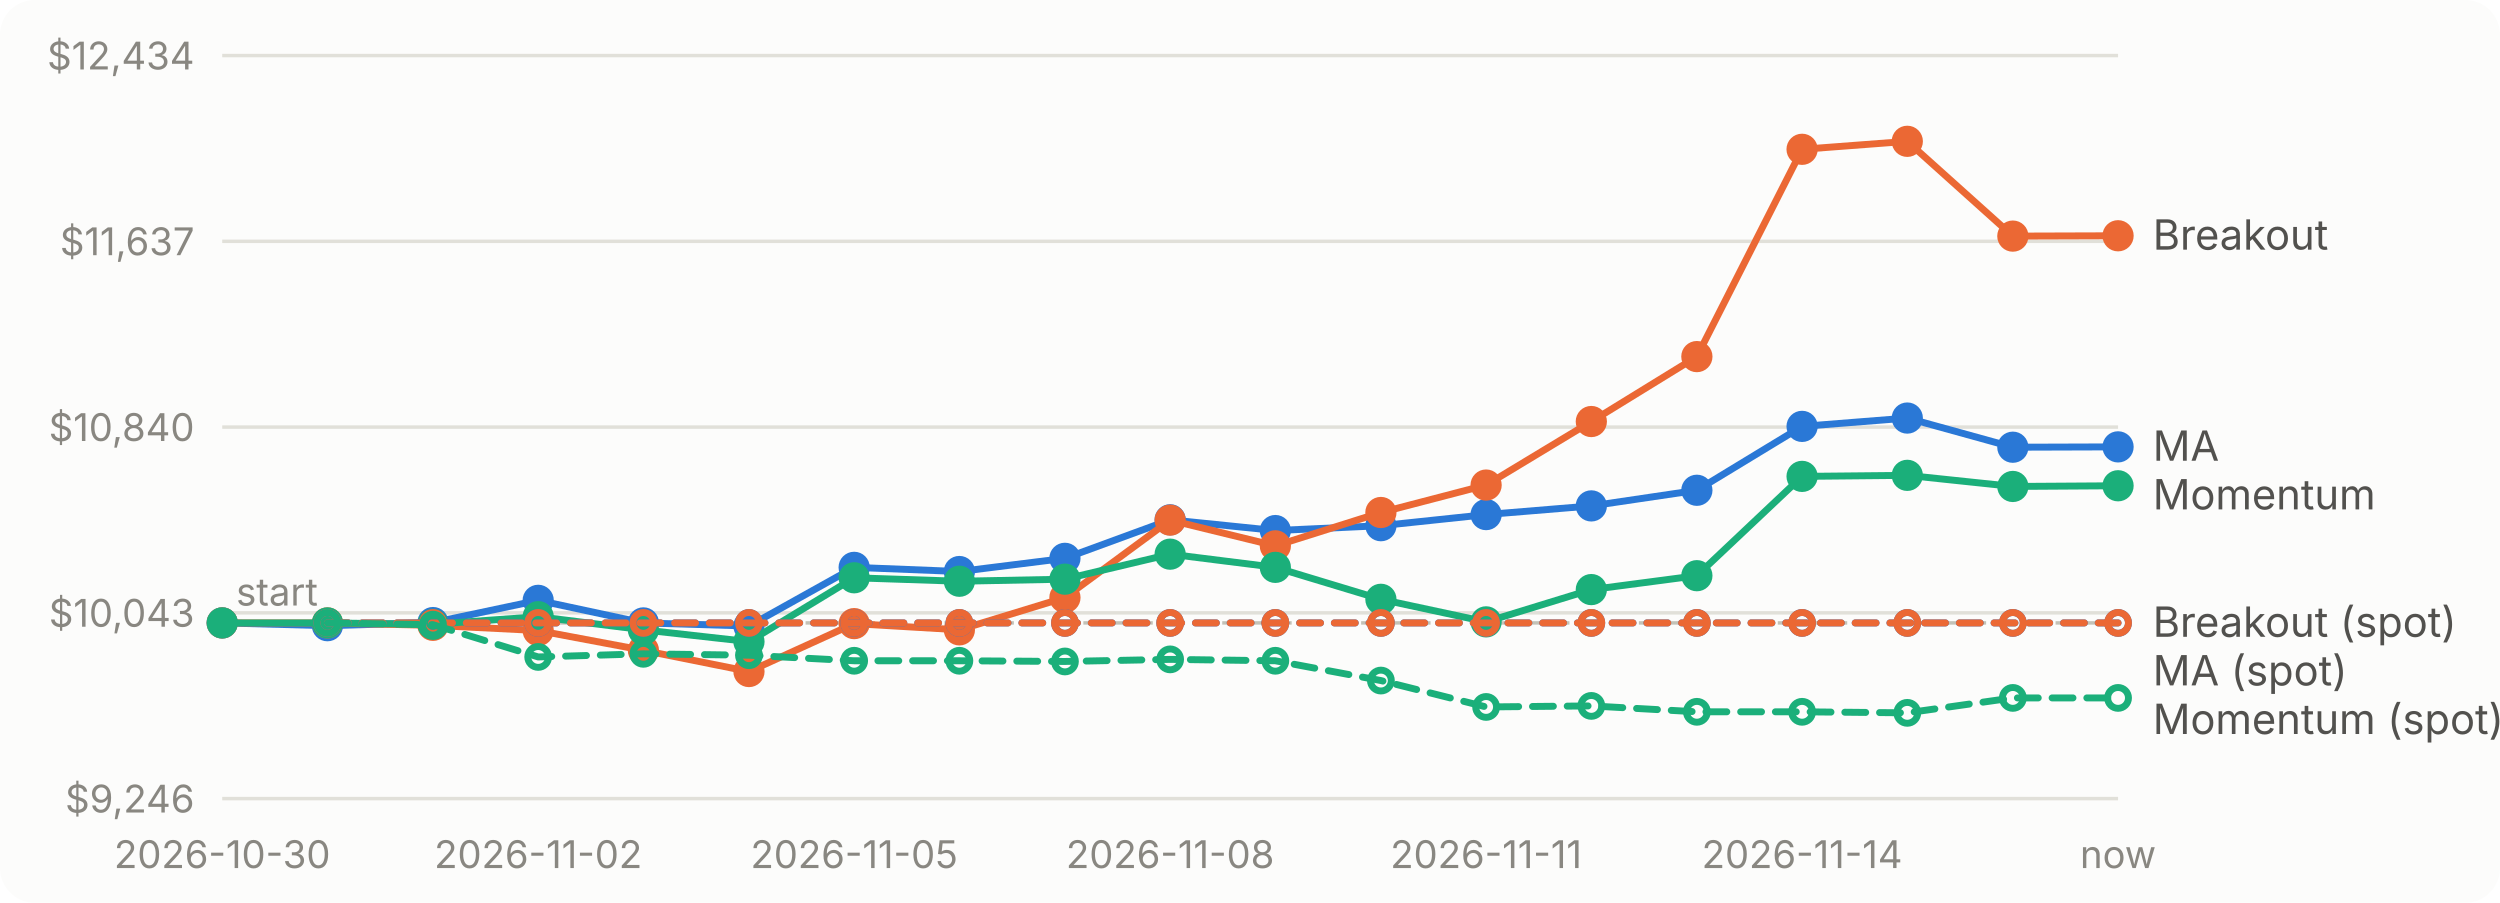
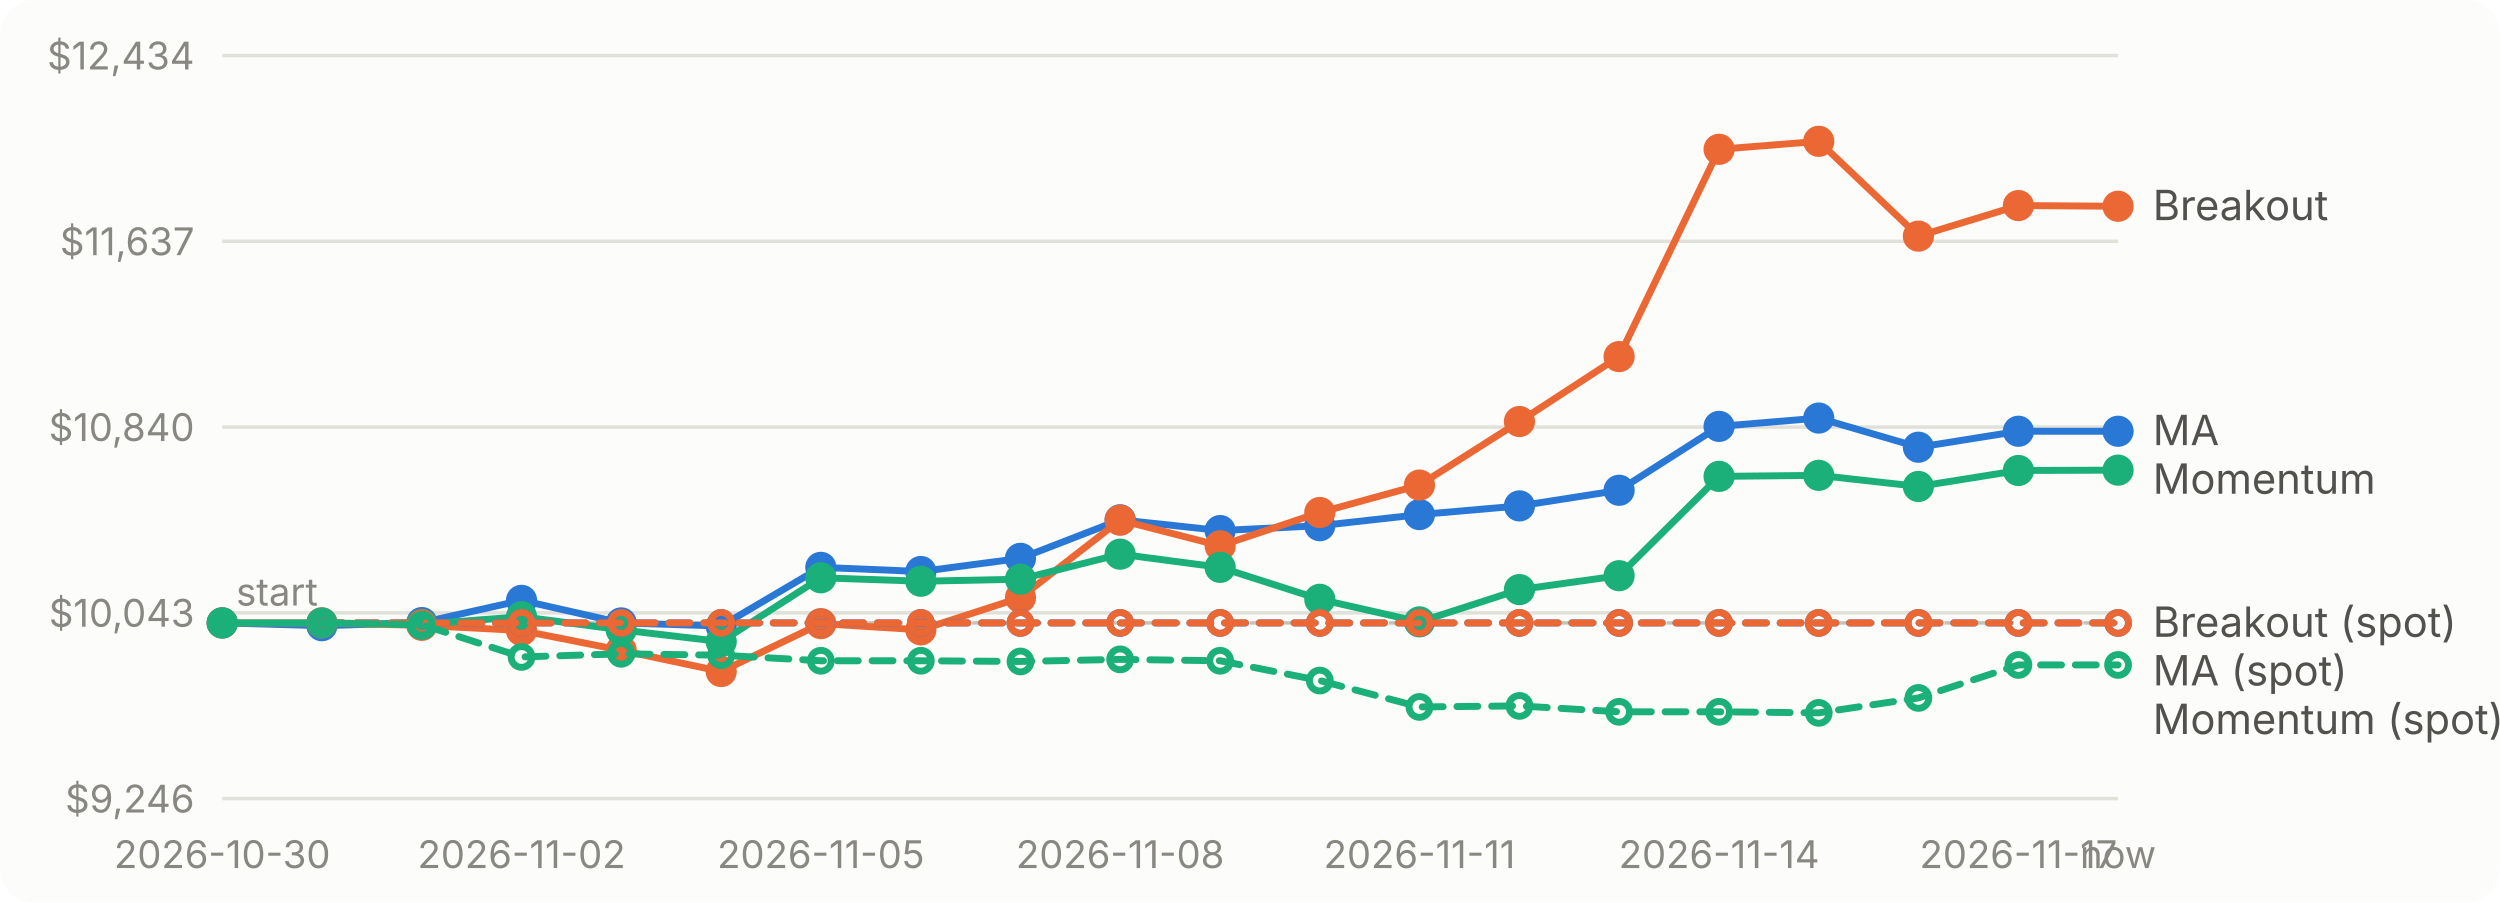
<svg xmlns="http://www.w3.org/2000/svg" viewBox="0 0 720 260" width="720" height="260" role="img" aria-label="Account value over time for each strategy">
  <style>text{font:11px system-ui,-apple-system,'Segoe UI',sans-serif;fill:#898781}.bg{fill:#fcfcfb}.grid{stroke:#e1e0d9}.base{stroke:#c3c2b7}.lbl{fill:#52514e;font-size:12px}.ma_crossover{stroke:#2a78d6;fill:#2a78d6}.breakout{stroke:#eb6834;fill:#eb6834}.momentum{stroke:#1baf7a;fill:#1baf7a}@media (prefers-color-scheme: dark){.bg{fill:#1a1a19}.grid{stroke:#2c2c2a}.base{stroke:#383835}.lbl{fill:#c3c2b7}.ma_crossover{stroke:#3987e5;fill:#3987e5}.breakout{stroke:#d95926;fill:#d95926}.momentum{stroke:#199e70;fill:#199e70}}</style>
  <rect class="bg" width="720" height="260" rx="10" />
  <line class="grid" x1="64" x2="610" y1="230.0" y2="230.0" />
  <text x="56" y="234.0" text-anchor="end">$9,246</text>
  <line class="grid" x1="64" x2="610" y1="176.5" y2="176.5" />
  <text x="56" y="180.5" text-anchor="end">$10,043</text>
  <line class="grid" x1="64" x2="610" y1="123.0" y2="123.0" />
  <text x="56" y="127.0" text-anchor="end">$10,840</text>
  <line class="grid" x1="64" x2="610" y1="69.5" y2="69.5" />
  <text x="56" y="73.5" text-anchor="end">$11,637</text>
  <line class="grid" x1="64" x2="610" y1="16.0" y2="16.0" />
  <text x="56" y="20.0" text-anchor="end">$12,434</text>
  <line class="base" x1="64" x2="610" y1="179.4" y2="179.4" stroke-dasharray="4 4" />
  <text x="68" y="174.4">start</text>
  <text x="64.0" y="250" text-anchor="middle">2026-10-30</text>
-   <text x="155.0" y="250" text-anchor="middle">2026-11-02</text>
-   <text x="246.0" y="250" text-anchor="middle">2026-11-05</text>
-   <text x="337.0" y="250" text-anchor="middle">2026-11-08</text>
-   <text x="428.0" y="250" text-anchor="middle">2026-11-11</text>
-   <text x="519.0" y="250" text-anchor="middle">2026-11-14</text>
+   <text x="150.2" y="250" text-anchor="middle">2026-11-02</text>
+   <text x="236.4" y="250" text-anchor="middle">2026-11-05</text>
+   <text x="322.6" y="250" text-anchor="middle">2026-11-08</text>
+   <text x="408.8" y="250" text-anchor="middle">2026-11-11</text>
+   <text x="495.1" y="250" text-anchor="middle">2026-11-14</text>
+   <text x="581.3" y="250" text-anchor="middle">2026-11-17</text>
  <text x="610.0" y="250" text-anchor="middle">now</text>
-   <path class="ma_crossover" d="M64.0,179.4L94.3,180.2L124.7,179.3L155.0,172.9L185.3,179.4L215.7,180.3L246.0,163.4L276.3,164.6L306.7,160.8L337.0,149.7L367.3,152.8L397.7,151.4L428.0,148.2L458.3,145.7L488.7,141.2L519.0,122.8L549.3,120.4L579.7,128.8L610.0,128.7" style="fill:none" stroke-width="2" stroke-linejoin="round" stroke-linecap="round" />
+   <path class="ma_crossover" d="M64.0,179.4L92.7,180.2L121.5,179.3L150.2,172.9L178.9,179.4L207.7,180.3L236.4,163.4L265.2,164.6L293.9,160.8L322.6,149.7L351.4,152.8L380.1,151.4L408.8,148.2L437.6,145.7L466.3,141.2L495.1,122.8L523.8,120.4L552.5,128.8L581.3,124.2L610.0,124.2" style="fill:none" stroke-width="2" stroke-linejoin="round" stroke-linecap="round" />
  <circle class="ma_crossover" cx="64.0" cy="179.4" r="4" stroke="none" />
-   <circle class="ma_crossover" cx="94.3" cy="180.2" r="4" stroke="none" />
-   <circle class="ma_crossover" cx="124.7" cy="179.3" r="4" stroke="none" />
-   <circle class="ma_crossover" cx="155.0" cy="172.9" r="4" stroke="none" />
-   <circle class="ma_crossover" cx="185.3" cy="179.4" r="4" stroke="none" />
-   <circle class="ma_crossover" cx="215.7" cy="180.3" r="4" stroke="none" />
-   <circle class="ma_crossover" cx="246.0" cy="163.4" r="4" stroke="none" />
-   <circle class="ma_crossover" cx="276.3" cy="164.6" r="4" stroke="none" />
-   <circle class="ma_crossover" cx="306.7" cy="160.8" r="4" stroke="none" />
-   <circle class="ma_crossover" cx="337.0" cy="149.7" r="4" stroke="none" />
-   <circle class="ma_crossover" cx="367.3" cy="152.8" r="4" stroke="none" />
-   <circle class="ma_crossover" cx="397.7" cy="151.4" r="4" stroke="none" />
-   <circle class="ma_crossover" cx="428.0" cy="148.2" r="4" stroke="none" />
-   <circle class="ma_crossover" cx="458.3" cy="145.7" r="4" stroke="none" />
-   <circle class="ma_crossover" cx="488.7" cy="141.2" r="4" stroke="none" />
-   <circle class="ma_crossover" cx="519.0" cy="122.8" r="4" stroke="none" />
-   <circle class="ma_crossover" cx="549.3" cy="120.4" r="4" stroke="none" />
-   <circle class="ma_crossover" cx="579.7" cy="128.8" r="4" stroke="none" />
-   <circle class="ma_crossover" cx="610.0" cy="128.7" r="4" stroke="none" />
-   <path class="breakout" d="M64.0,179.4L94.3,179.4L124.7,180.1L155.0,181.6L185.3,187.3L215.7,193.4L246.0,179.6L276.3,181.4L306.7,172.1L337.0,149.8L367.3,157.2L397.7,147.6L428.0,139.7L458.3,121.4L488.7,102.7L519.0,43.0L549.3,40.7L579.7,68.0L610.0,67.9" style="fill:none" stroke-width="2" stroke-linejoin="round" stroke-linecap="round" />
+   <circle class="ma_crossover" cx="92.7" cy="180.2" r="4" stroke="none" />
+   <circle class="ma_crossover" cx="121.5" cy="179.3" r="4" stroke="none" />
+   <circle class="ma_crossover" cx="150.2" cy="172.9" r="4" stroke="none" />
+   <circle class="ma_crossover" cx="178.9" cy="179.4" r="4" stroke="none" />
+   <circle class="ma_crossover" cx="207.7" cy="180.3" r="4" stroke="none" />
+   <circle class="ma_crossover" cx="236.4" cy="163.4" r="4" stroke="none" />
+   <circle class="ma_crossover" cx="265.2" cy="164.6" r="4" stroke="none" />
+   <circle class="ma_crossover" cx="293.9" cy="160.8" r="4" stroke="none" />
+   <circle class="ma_crossover" cx="322.6" cy="149.7" r="4" stroke="none" />
+   <circle class="ma_crossover" cx="351.4" cy="152.8" r="4" stroke="none" />
+   <circle class="ma_crossover" cx="380.1" cy="151.4" r="4" stroke="none" />
+   <circle class="ma_crossover" cx="408.8" cy="148.2" r="4" stroke="none" />
+   <circle class="ma_crossover" cx="437.6" cy="145.7" r="4" stroke="none" />
+   <circle class="ma_crossover" cx="466.3" cy="141.2" r="4" stroke="none" />
+   <circle class="ma_crossover" cx="495.1" cy="122.8" r="4" stroke="none" />
+   <circle class="ma_crossover" cx="523.8" cy="120.4" r="4" stroke="none" />
+   <circle class="ma_crossover" cx="552.5" cy="128.8" r="4" stroke="none" />
+   <circle class="ma_crossover" cx="581.3" cy="124.2" r="4" stroke="none" />
+   <circle class="ma_crossover" cx="610.0" cy="124.2" r="4" stroke="none" />
+   <path class="breakout" d="M64.0,179.4L92.7,179.4L121.5,180.1L150.2,181.6L178.9,187.3L207.7,193.4L236.4,179.6L265.2,181.4L293.9,172.1L322.6,149.8L351.4,157.2L380.1,147.6L408.8,139.7L437.6,121.4L466.3,102.7L495.1,43.0L523.8,40.7L552.5,68.0L581.3,59.2L610.0,59.4" style="fill:none" stroke-width="2" stroke-linejoin="round" stroke-linecap="round" />
  <circle class="breakout" cx="64.0" cy="179.4" r="4" stroke="none" />
-   <circle class="breakout" cx="94.3" cy="179.4" r="4" stroke="none" />
-   <circle class="breakout" cx="124.7" cy="180.1" r="4" stroke="none" />
-   <circle class="breakout" cx="155.0" cy="181.6" r="4" stroke="none" />
-   <circle class="breakout" cx="185.3" cy="187.3" r="4" stroke="none" />
-   <circle class="breakout" cx="215.7" cy="193.4" r="4" stroke="none" />
-   <circle class="breakout" cx="246.0" cy="179.6" r="4" stroke="none" />
-   <circle class="breakout" cx="276.3" cy="181.4" r="4" stroke="none" />
-   <circle class="breakout" cx="306.7" cy="172.1" r="4" stroke="none" />
-   <circle class="breakout" cx="337.0" cy="149.8" r="4" stroke="none" />
-   <circle class="breakout" cx="367.3" cy="157.2" r="4" stroke="none" />
-   <circle class="breakout" cx="397.7" cy="147.6" r="4" stroke="none" />
-   <circle class="breakout" cx="428.0" cy="139.7" r="4" stroke="none" />
-   <circle class="breakout" cx="458.3" cy="121.4" r="4" stroke="none" />
-   <circle class="breakout" cx="488.7" cy="102.7" r="4" stroke="none" />
-   <circle class="breakout" cx="519.0" cy="43.0" r="4" stroke="none" />
-   <circle class="breakout" cx="549.3" cy="40.7" r="4" stroke="none" />
-   <circle class="breakout" cx="579.7" cy="68.0" r="4" stroke="none" />
-   <circle class="breakout" cx="610.0" cy="67.9" r="4" stroke="none" />
-   <path class="momentum" d="M64.0,179.4L94.3,179.4L124.7,179.8L155.0,177.6L185.3,181.4L215.7,184.8L246.0,166.4L276.3,167.4L306.7,166.8L337.0,159.6L367.3,163.4L397.7,172.6L428.0,179.1L458.3,169.8L488.7,165.8L519.0,137.2L549.3,136.9L579.7,140.1L610.0,139.9" style="fill:none" stroke-width="2" stroke-linejoin="round" stroke-linecap="round" />
+   <circle class="breakout" cx="92.7" cy="179.4" r="4" stroke="none" />
+   <circle class="breakout" cx="121.5" cy="180.1" r="4" stroke="none" />
+   <circle class="breakout" cx="150.2" cy="181.6" r="4" stroke="none" />
+   <circle class="breakout" cx="178.9" cy="187.3" r="4" stroke="none" />
+   <circle class="breakout" cx="207.7" cy="193.4" r="4" stroke="none" />
+   <circle class="breakout" cx="236.4" cy="179.6" r="4" stroke="none" />
+   <circle class="breakout" cx="265.2" cy="181.4" r="4" stroke="none" />
+   <circle class="breakout" cx="293.9" cy="172.1" r="4" stroke="none" />
+   <circle class="breakout" cx="322.6" cy="149.8" r="4" stroke="none" />
+   <circle class="breakout" cx="351.4" cy="157.2" r="4" stroke="none" />
+   <circle class="breakout" cx="380.1" cy="147.6" r="4" stroke="none" />
+   <circle class="breakout" cx="408.8" cy="139.7" r="4" stroke="none" />
+   <circle class="breakout" cx="437.6" cy="121.4" r="4" stroke="none" />
+   <circle class="breakout" cx="466.3" cy="102.7" r="4" stroke="none" />
+   <circle class="breakout" cx="495.1" cy="43.0" r="4" stroke="none" />
+   <circle class="breakout" cx="523.8" cy="40.7" r="4" stroke="none" />
+   <circle class="breakout" cx="552.5" cy="68.0" r="4" stroke="none" />
+   <circle class="breakout" cx="581.3" cy="59.2" r="4" stroke="none" />
+   <circle class="breakout" cx="610.0" cy="59.4" r="4" stroke="none" />
+   <path class="momentum" d="M64.0,179.4L92.7,179.4L121.5,179.8L150.2,177.6L178.9,181.4L207.7,184.8L236.4,166.4L265.2,167.4L293.9,166.8L322.6,159.6L351.4,163.4L380.1,172.6L408.8,179.1L437.6,169.8L466.3,165.8L495.1,137.2L523.8,136.9L552.5,140.1L581.3,135.5L610.0,135.4" style="fill:none" stroke-width="2" stroke-linejoin="round" stroke-linecap="round" />
  <circle class="momentum" cx="64.0" cy="179.4" r="4" stroke="none" />
-   <circle class="momentum" cx="94.3" cy="179.4" r="4" stroke="none" />
-   <circle class="momentum" cx="124.7" cy="179.8" r="4" stroke="none" />
-   <circle class="momentum" cx="155.0" cy="177.6" r="4" stroke="none" />
-   <circle class="momentum" cx="185.3" cy="181.4" r="4" stroke="none" />
-   <circle class="momentum" cx="215.7" cy="184.8" r="4" stroke="none" />
-   <circle class="momentum" cx="246.0" cy="166.4" r="4" stroke="none" />
-   <circle class="momentum" cx="276.3" cy="167.4" r="4" stroke="none" />
-   <circle class="momentum" cx="306.7" cy="166.8" r="4" stroke="none" />
-   <circle class="momentum" cx="337.0" cy="159.6" r="4" stroke="none" />
-   <circle class="momentum" cx="367.3" cy="163.4" r="4" stroke="none" />
-   <circle class="momentum" cx="397.7" cy="172.6" r="4" stroke="none" />
-   <circle class="momentum" cx="428.0" cy="179.1" r="4" stroke="none" />
-   <circle class="momentum" cx="458.3" cy="169.8" r="4" stroke="none" />
-   <circle class="momentum" cx="488.7" cy="165.8" r="4" stroke="none" />
-   <circle class="momentum" cx="519.0" cy="137.2" r="4" stroke="none" />
-   <circle class="momentum" cx="549.3" cy="136.9" r="4" stroke="none" />
-   <circle class="momentum" cx="579.7" cy="140.1" r="4" stroke="none" />
-   <circle class="momentum" cx="610.0" cy="139.9" r="4" stroke="none" />
-   <path class="ma_crossover" d="M94.3,179.4L124.7,179.4L155.0,179.4L185.3,179.4L215.7,179.4L246.0,179.4L276.3,179.4L306.7,179.4L337.0,179.4L367.3,179.4L397.7,179.4L428.0,179.4L458.3,179.4L488.7,179.4L519.0,179.4L549.3,179.4L579.7,179.4L610.0,179.4" style="fill:none" stroke-width="2" stroke-linejoin="round" stroke-linecap="round" stroke-dasharray="6 4" />
-   <circle class="ma_crossover" cx="94.3" cy="179.4" r="3" style="fill:none" stroke-width="2" />
-   <circle class="ma_crossover" cx="124.7" cy="179.4" r="3" style="fill:none" stroke-width="2" />
-   <circle class="ma_crossover" cx="155.0" cy="179.4" r="3" style="fill:none" stroke-width="2" />
-   <circle class="ma_crossover" cx="185.3" cy="179.4" r="3" style="fill:none" stroke-width="2" />
-   <circle class="ma_crossover" cx="215.7" cy="179.4" r="3" style="fill:none" stroke-width="2" />
-   <circle class="ma_crossover" cx="246.0" cy="179.4" r="3" style="fill:none" stroke-width="2" />
-   <circle class="ma_crossover" cx="276.3" cy="179.4" r="3" style="fill:none" stroke-width="2" />
-   <circle class="ma_crossover" cx="306.7" cy="179.4" r="3" style="fill:none" stroke-width="2" />
-   <circle class="ma_crossover" cx="337.0" cy="179.4" r="3" style="fill:none" stroke-width="2" />
-   <circle class="ma_crossover" cx="367.3" cy="179.4" r="3" style="fill:none" stroke-width="2" />
-   <circle class="ma_crossover" cx="397.7" cy="179.4" r="3" style="fill:none" stroke-width="2" />
-   <circle class="ma_crossover" cx="428.0" cy="179.4" r="3" style="fill:none" stroke-width="2" />
-   <circle class="ma_crossover" cx="458.3" cy="179.4" r="3" style="fill:none" stroke-width="2" />
-   <circle class="ma_crossover" cx="488.7" cy="179.4" r="3" style="fill:none" stroke-width="2" />
-   <circle class="ma_crossover" cx="519.0" cy="179.4" r="3" style="fill:none" stroke-width="2" />
-   <circle class="ma_crossover" cx="549.3" cy="179.4" r="3" style="fill:none" stroke-width="2" />
-   <circle class="ma_crossover" cx="579.7" cy="179.4" r="3" style="fill:none" stroke-width="2" />
+   <circle class="momentum" cx="92.7" cy="179.4" r="4" stroke="none" />
+   <circle class="momentum" cx="121.5" cy="179.8" r="4" stroke="none" />
+   <circle class="momentum" cx="150.2" cy="177.6" r="4" stroke="none" />
+   <circle class="momentum" cx="178.9" cy="181.4" r="4" stroke="none" />
+   <circle class="momentum" cx="207.7" cy="184.8" r="4" stroke="none" />
+   <circle class="momentum" cx="236.4" cy="166.4" r="4" stroke="none" />
+   <circle class="momentum" cx="265.2" cy="167.4" r="4" stroke="none" />
+   <circle class="momentum" cx="293.9" cy="166.8" r="4" stroke="none" />
+   <circle class="momentum" cx="322.6" cy="159.6" r="4" stroke="none" />
+   <circle class="momentum" cx="351.4" cy="163.4" r="4" stroke="none" />
+   <circle class="momentum" cx="380.1" cy="172.6" r="4" stroke="none" />
+   <circle class="momentum" cx="408.8" cy="179.1" r="4" stroke="none" />
+   <circle class="momentum" cx="437.6" cy="169.8" r="4" stroke="none" />
+   <circle class="momentum" cx="466.3" cy="165.8" r="4" stroke="none" />
+   <circle class="momentum" cx="495.1" cy="137.2" r="4" stroke="none" />
+   <circle class="momentum" cx="523.8" cy="136.9" r="4" stroke="none" />
+   <circle class="momentum" cx="552.5" cy="140.1" r="4" stroke="none" />
+   <circle class="momentum" cx="581.3" cy="135.5" r="4" stroke="none" />
+   <circle class="momentum" cx="610.0" cy="135.4" r="4" stroke="none" />
+   <path class="ma_crossover" d="M92.7,179.4L121.5,179.4L150.2,179.4L178.9,179.4L207.7,179.4L236.4,179.4L265.2,179.4L293.9,179.4L322.6,179.4L351.4,179.4L380.1,179.4L408.8,179.4L437.6,179.4L466.3,179.4L495.1,179.4L523.8,179.4L552.5,179.4L581.3,179.4L610.0,179.4" style="fill:none" stroke-width="2" stroke-linejoin="round" stroke-linecap="round" stroke-dasharray="6 4" />
+   <circle class="ma_crossover" cx="92.7" cy="179.4" r="3" style="fill:none" stroke-width="2" />
+   <circle class="ma_crossover" cx="121.5" cy="179.4" r="3" style="fill:none" stroke-width="2" />
+   <circle class="ma_crossover" cx="150.2" cy="179.4" r="3" style="fill:none" stroke-width="2" />
+   <circle class="ma_crossover" cx="178.9" cy="179.4" r="3" style="fill:none" stroke-width="2" />
+   <circle class="ma_crossover" cx="207.7" cy="179.4" r="3" style="fill:none" stroke-width="2" />
+   <circle class="ma_crossover" cx="236.4" cy="179.4" r="3" style="fill:none" stroke-width="2" />
+   <circle class="ma_crossover" cx="265.2" cy="179.4" r="3" style="fill:none" stroke-width="2" />
+   <circle class="ma_crossover" cx="293.9" cy="179.4" r="3" style="fill:none" stroke-width="2" />
+   <circle class="ma_crossover" cx="322.6" cy="179.4" r="3" style="fill:none" stroke-width="2" />
+   <circle class="ma_crossover" cx="351.4" cy="179.4" r="3" style="fill:none" stroke-width="2" />
+   <circle class="ma_crossover" cx="380.1" cy="179.4" r="3" style="fill:none" stroke-width="2" />
+   <circle class="ma_crossover" cx="408.8" cy="179.4" r="3" style="fill:none" stroke-width="2" />
+   <circle class="ma_crossover" cx="437.6" cy="179.4" r="3" style="fill:none" stroke-width="2" />
+   <circle class="ma_crossover" cx="466.3" cy="179.4" r="3" style="fill:none" stroke-width="2" />
+   <circle class="ma_crossover" cx="495.1" cy="179.4" r="3" style="fill:none" stroke-width="2" />
+   <circle class="ma_crossover" cx="523.8" cy="179.4" r="3" style="fill:none" stroke-width="2" />
+   <circle class="ma_crossover" cx="552.5" cy="179.4" r="3" style="fill:none" stroke-width="2" />
+   <circle class="ma_crossover" cx="581.3" cy="179.4" r="3" style="fill:none" stroke-width="2" />
  <circle class="ma_crossover" cx="610.0" cy="179.4" r="3" style="fill:none" stroke-width="2" />
-   <path class="breakout" d="M94.3,179.4L124.7,179.4L155.0,179.4L185.3,179.4L215.7,179.4L246.0,179.4L276.3,179.4L306.7,179.4L337.0,179.4L367.3,179.4L397.7,179.4L428.0,179.4L458.3,179.4L488.7,179.4L519.0,179.4L549.3,179.4L579.7,179.4L610.0,179.4" style="fill:none" stroke-width="2" stroke-linejoin="round" stroke-linecap="round" stroke-dasharray="6 4" />
-   <circle class="breakout" cx="94.3" cy="179.4" r="3" style="fill:none" stroke-width="2" />
-   <circle class="breakout" cx="124.7" cy="179.4" r="3" style="fill:none" stroke-width="2" />
-   <circle class="breakout" cx="155.0" cy="179.4" r="3" style="fill:none" stroke-width="2" />
-   <circle class="breakout" cx="185.3" cy="179.4" r="3" style="fill:none" stroke-width="2" />
-   <circle class="breakout" cx="215.7" cy="179.4" r="3" style="fill:none" stroke-width="2" />
-   <circle class="breakout" cx="246.0" cy="179.4" r="3" style="fill:none" stroke-width="2" />
-   <circle class="breakout" cx="276.3" cy="179.4" r="3" style="fill:none" stroke-width="2" />
-   <circle class="breakout" cx="306.7" cy="179.4" r="3" style="fill:none" stroke-width="2" />
-   <circle class="breakout" cx="337.0" cy="179.4" r="3" style="fill:none" stroke-width="2" />
-   <circle class="breakout" cx="367.3" cy="179.4" r="3" style="fill:none" stroke-width="2" />
-   <circle class="breakout" cx="397.7" cy="179.4" r="3" style="fill:none" stroke-width="2" />
-   <circle class="breakout" cx="428.0" cy="179.4" r="3" style="fill:none" stroke-width="2" />
-   <circle class="breakout" cx="458.3" cy="179.4" r="3" style="fill:none" stroke-width="2" />
-   <circle class="breakout" cx="488.7" cy="179.4" r="3" style="fill:none" stroke-width="2" />
-   <circle class="breakout" cx="519.0" cy="179.4" r="3" style="fill:none" stroke-width="2" />
-   <circle class="breakout" cx="549.3" cy="179.4" r="3" style="fill:none" stroke-width="2" />
-   <circle class="breakout" cx="579.7" cy="179.4" r="3" style="fill:none" stroke-width="2" />
+   <path class="breakout" d="M92.7,179.4L121.5,179.4L150.2,179.4L178.9,179.4L207.7,179.4L236.4,179.4L265.2,179.4L293.9,179.4L322.6,179.4L351.4,179.4L380.1,179.4L408.8,179.4L437.6,179.4L466.3,179.4L495.1,179.4L523.8,179.4L552.5,179.4L581.3,179.4L610.0,179.4" style="fill:none" stroke-width="2" stroke-linejoin="round" stroke-linecap="round" stroke-dasharray="6 4" />
+   <circle class="breakout" cx="92.7" cy="179.4" r="3" style="fill:none" stroke-width="2" />
+   <circle class="breakout" cx="121.5" cy="179.4" r="3" style="fill:none" stroke-width="2" />
+   <circle class="breakout" cx="150.2" cy="179.4" r="3" style="fill:none" stroke-width="2" />
+   <circle class="breakout" cx="178.9" cy="179.4" r="3" style="fill:none" stroke-width="2" />
+   <circle class="breakout" cx="207.7" cy="179.4" r="3" style="fill:none" stroke-width="2" />
+   <circle class="breakout" cx="236.4" cy="179.4" r="3" style="fill:none" stroke-width="2" />
+   <circle class="breakout" cx="265.2" cy="179.4" r="3" style="fill:none" stroke-width="2" />
+   <circle class="breakout" cx="293.9" cy="179.4" r="3" style="fill:none" stroke-width="2" />
+   <circle class="breakout" cx="322.6" cy="179.4" r="3" style="fill:none" stroke-width="2" />
+   <circle class="breakout" cx="351.4" cy="179.4" r="3" style="fill:none" stroke-width="2" />
+   <circle class="breakout" cx="380.1" cy="179.4" r="3" style="fill:none" stroke-width="2" />
+   <circle class="breakout" cx="408.8" cy="179.4" r="3" style="fill:none" stroke-width="2" />
+   <circle class="breakout" cx="437.6" cy="179.4" r="3" style="fill:none" stroke-width="2" />
+   <circle class="breakout" cx="466.3" cy="179.4" r="3" style="fill:none" stroke-width="2" />
+   <circle class="breakout" cx="495.1" cy="179.4" r="3" style="fill:none" stroke-width="2" />
+   <circle class="breakout" cx="523.8" cy="179.4" r="3" style="fill:none" stroke-width="2" />
+   <circle class="breakout" cx="552.5" cy="179.4" r="3" style="fill:none" stroke-width="2" />
+   <circle class="breakout" cx="581.3" cy="179.4" r="3" style="fill:none" stroke-width="2" />
  <circle class="breakout" cx="610.0" cy="179.4" r="3" style="fill:none" stroke-width="2" />
-   <path class="momentum" d="M94.3,179.4L124.7,179.9L155.0,189.2L185.3,188.3L215.7,188.7L246.0,190.3L276.3,190.3L306.7,190.5L337.0,189.9L367.3,190.3L397.7,196.0L428.0,203.6L458.3,203.3L488.7,205.0L519.0,205.0L549.3,205.3L579.7,201.0L610.0,201.0" style="fill:none" stroke-width="2" stroke-linejoin="round" stroke-linecap="round" stroke-dasharray="6 4" />
-   <circle class="momentum" cx="94.3" cy="179.4" r="3" style="fill:none" stroke-width="2" />
-   <circle class="momentum" cx="124.7" cy="179.9" r="3" style="fill:none" stroke-width="2" />
-   <circle class="momentum" cx="155.0" cy="189.2" r="3" style="fill:none" stroke-width="2" />
-   <circle class="momentum" cx="185.3" cy="188.3" r="3" style="fill:none" stroke-width="2" />
-   <circle class="momentum" cx="215.7" cy="188.7" r="3" style="fill:none" stroke-width="2" />
-   <circle class="momentum" cx="246.0" cy="190.3" r="3" style="fill:none" stroke-width="2" />
-   <circle class="momentum" cx="276.3" cy="190.3" r="3" style="fill:none" stroke-width="2" />
-   <circle class="momentum" cx="306.7" cy="190.5" r="3" style="fill:none" stroke-width="2" />
-   <circle class="momentum" cx="337.0" cy="189.9" r="3" style="fill:none" stroke-width="2" />
-   <circle class="momentum" cx="367.3" cy="190.3" r="3" style="fill:none" stroke-width="2" />
-   <circle class="momentum" cx="397.7" cy="196.0" r="3" style="fill:none" stroke-width="2" />
-   <circle class="momentum" cx="428.0" cy="203.6" r="3" style="fill:none" stroke-width="2" />
-   <circle class="momentum" cx="458.3" cy="203.3" r="3" style="fill:none" stroke-width="2" />
-   <circle class="momentum" cx="488.7" cy="205.0" r="3" style="fill:none" stroke-width="2" />
-   <circle class="momentum" cx="519.0" cy="205.0" r="3" style="fill:none" stroke-width="2" />
-   <circle class="momentum" cx="549.3" cy="205.3" r="3" style="fill:none" stroke-width="2" />
-   <circle class="momentum" cx="579.7" cy="201.0" r="3" style="fill:none" stroke-width="2" />
-   <circle class="momentum" cx="610.0" cy="201.0" r="3" style="fill:none" stroke-width="2" />
-   <text class="lbl" x="620" y="71.9">Breakout</text>
-   <text class="lbl" x="620" y="132.7">MA</text>
-   <text class="lbl" x="620" y="146.7">Momentum</text>
+   <path class="momentum" d="M92.7,179.4L121.5,179.9L150.2,189.2L178.9,188.3L207.7,188.7L236.4,190.3L265.2,190.3L293.9,190.5L322.6,189.9L351.4,190.3L380.1,196.0L408.8,203.6L437.6,203.3L466.3,205.0L495.1,205.0L523.8,205.3L552.5,201.0L581.3,191.5L610.0,191.5" style="fill:none" stroke-width="2" stroke-linejoin="round" stroke-linecap="round" stroke-dasharray="6 4" />
+   <circle class="momentum" cx="92.7" cy="179.4" r="3" style="fill:none" stroke-width="2" />
+   <circle class="momentum" cx="121.5" cy="179.9" r="3" style="fill:none" stroke-width="2" />
+   <circle class="momentum" cx="150.2" cy="189.2" r="3" style="fill:none" stroke-width="2" />
+   <circle class="momentum" cx="178.9" cy="188.3" r="3" style="fill:none" stroke-width="2" />
+   <circle class="momentum" cx="207.7" cy="188.7" r="3" style="fill:none" stroke-width="2" />
+   <circle class="momentum" cx="236.4" cy="190.3" r="3" style="fill:none" stroke-width="2" />
+   <circle class="momentum" cx="265.2" cy="190.3" r="3" style="fill:none" stroke-width="2" />
+   <circle class="momentum" cx="293.9" cy="190.5" r="3" style="fill:none" stroke-width="2" />
+   <circle class="momentum" cx="322.6" cy="189.9" r="3" style="fill:none" stroke-width="2" />
+   <circle class="momentum" cx="351.4" cy="190.3" r="3" style="fill:none" stroke-width="2" />
+   <circle class="momentum" cx="380.1" cy="196.0" r="3" style="fill:none" stroke-width="2" />
+   <circle class="momentum" cx="408.8" cy="203.6" r="3" style="fill:none" stroke-width="2" />
+   <circle class="momentum" cx="437.6" cy="203.3" r="3" style="fill:none" stroke-width="2" />
+   <circle class="momentum" cx="466.3" cy="205.0" r="3" style="fill:none" stroke-width="2" />
+   <circle class="momentum" cx="495.1" cy="205.0" r="3" style="fill:none" stroke-width="2" />
+   <circle class="momentum" cx="523.8" cy="205.3" r="3" style="fill:none" stroke-width="2" />
+   <circle class="momentum" cx="552.5" cy="201.0" r="3" style="fill:none" stroke-width="2" />
+   <circle class="momentum" cx="581.3" cy="191.5" r="3" style="fill:none" stroke-width="2" />
+   <circle class="momentum" cx="610.0" cy="191.5" r="3" style="fill:none" stroke-width="2" />
+   <text class="lbl" x="620" y="63.4">Breakout</text>
+   <text class="lbl" x="620" y="128.2">MA</text>
+   <text class="lbl" x="620" y="142.2">Momentum</text>
  <text class="lbl" x="620" y="183.4">Breakout (spot)</text>
  <text class="lbl" x="620" y="197.4">MA (spot)</text>
  <text class="lbl" x="620" y="211.4">Momentum (spot)</text>
</svg>
